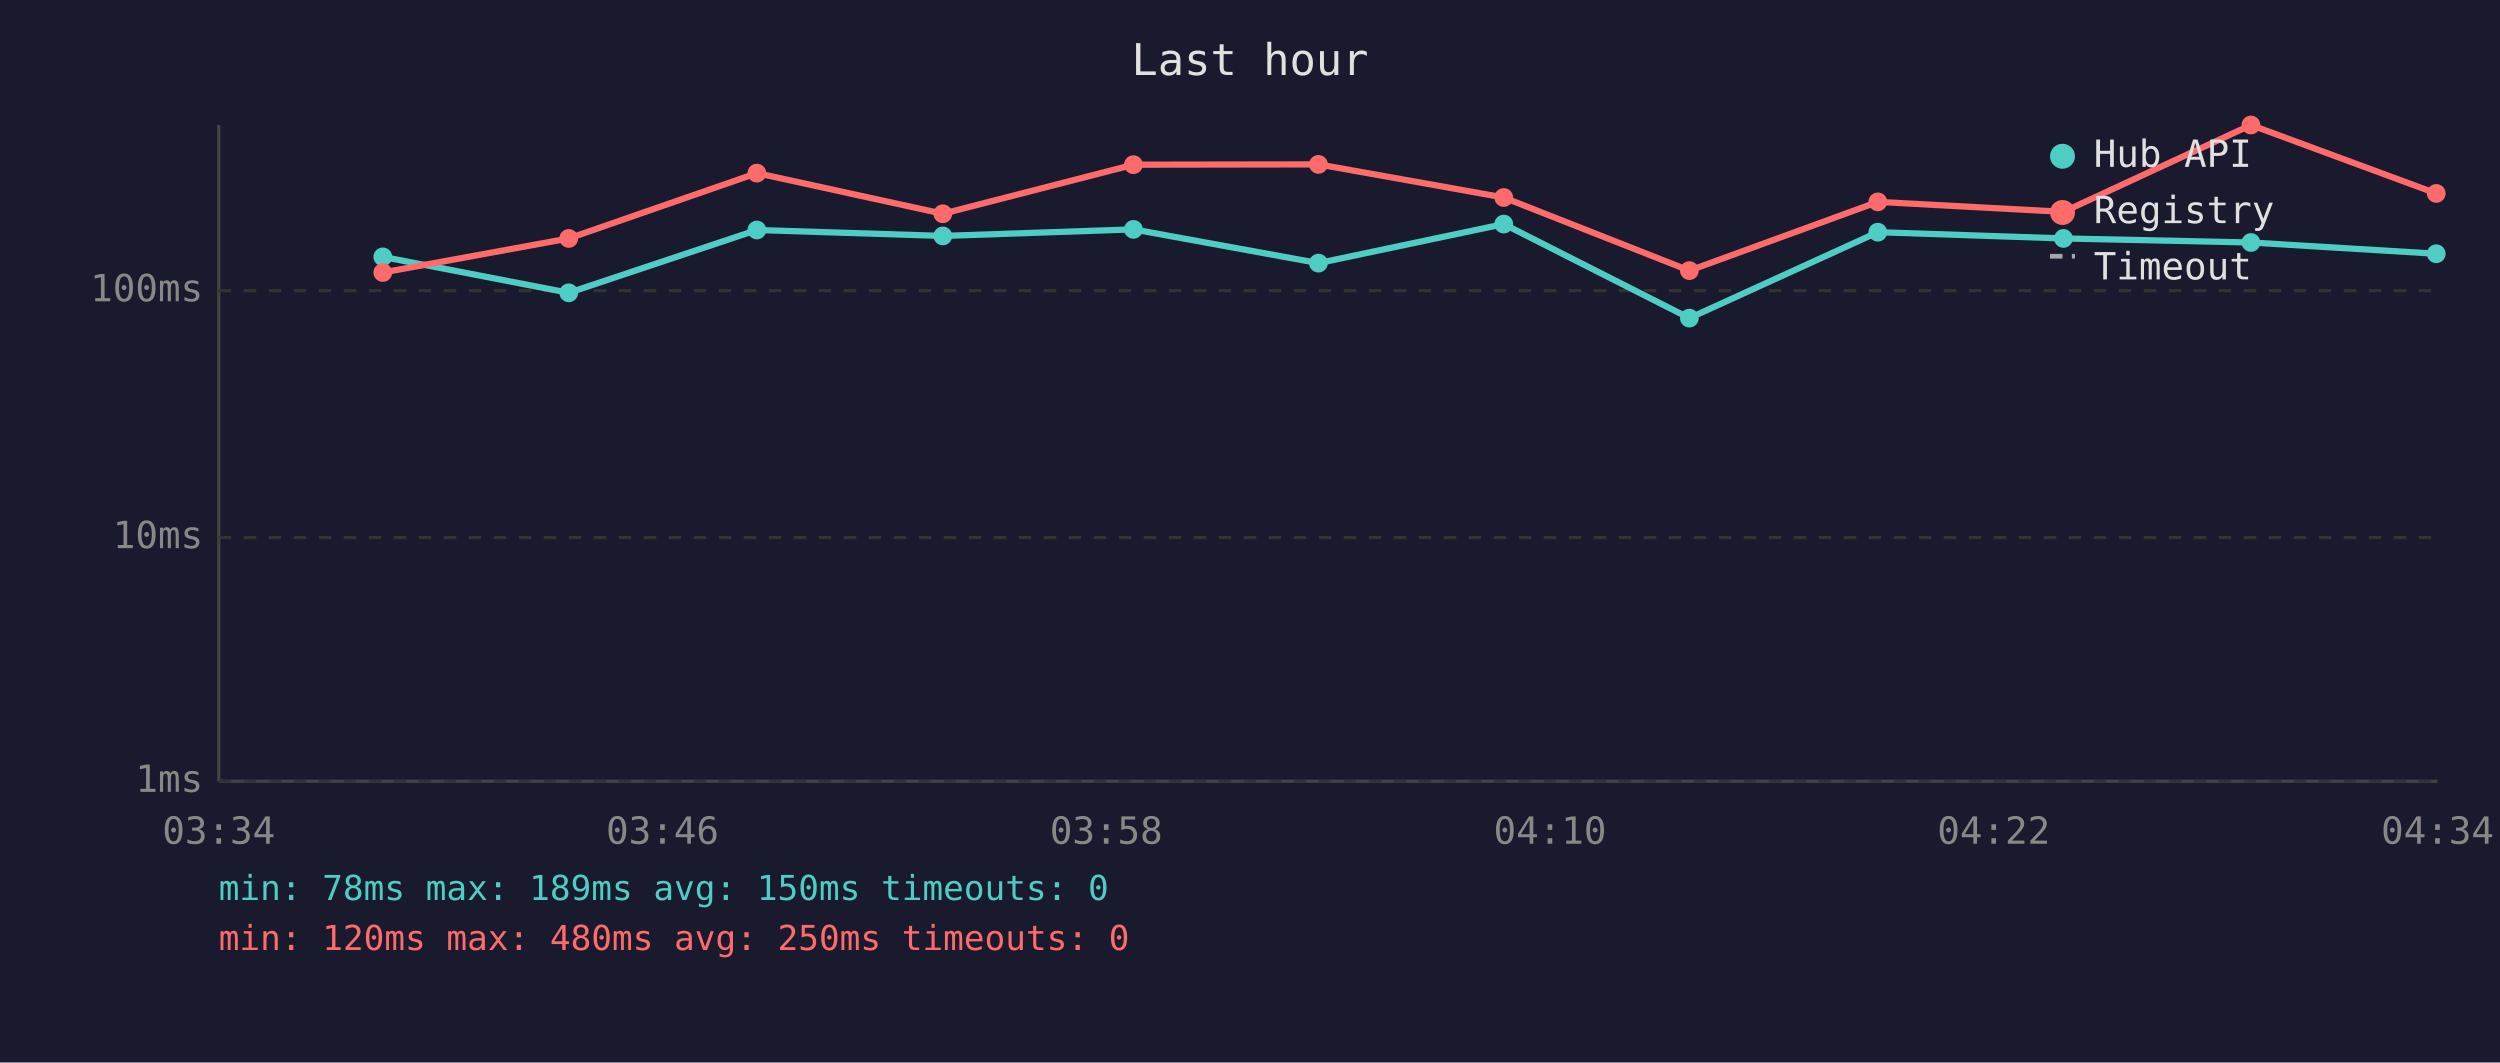
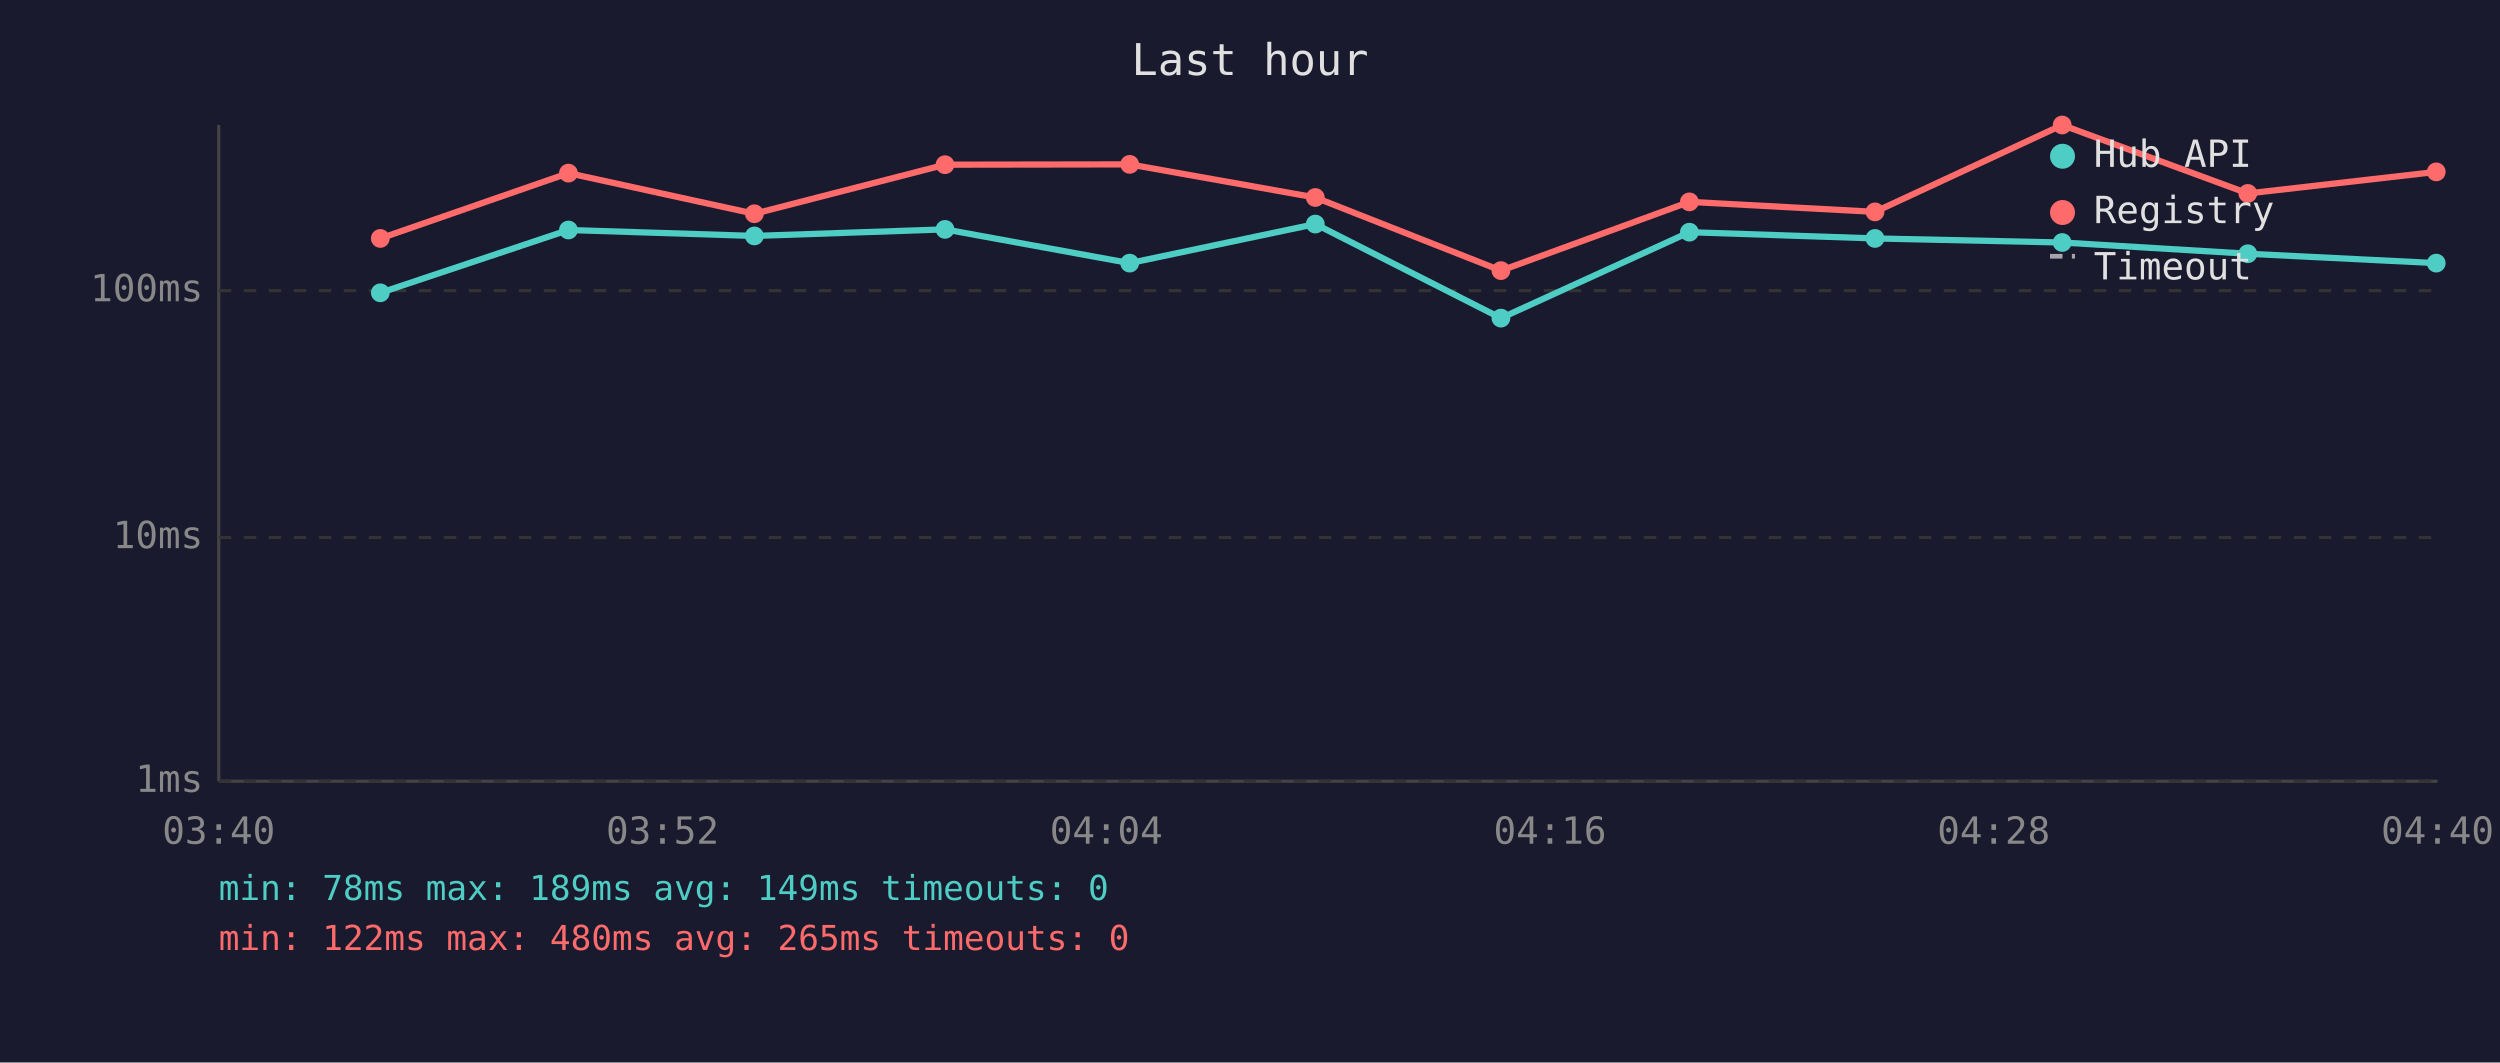
<svg xmlns="http://www.w3.org/2000/svg" viewBox="0 0 800 340" font-family="monospace" font-size="12">
  <rect width="800" height="340" fill="#1a1a2e" />
  <text x="400" y="24" fill="#e0e0e0" font-size="14" text-anchor="middle">Last hour</text>
  <line x1="70" y1="40" x2="70" y2="250" stroke="#444" stroke-width="1" />
  <line x1="70" y1="250" x2="780" y2="250" stroke="#444" stroke-width="1" />
  <line x1="70" y1="250" x2="780" y2="250" stroke="#333" stroke-width="1" stroke-dasharray="4" />
  <text x="65" y="250" fill="#888" text-anchor="end" dominant-baseline="middle">1ms</text>
  <line x1="70" y1="172" x2="780" y2="172" stroke="#333" stroke-width="1" stroke-dasharray="4" />
  <text x="65" y="172" fill="#888" text-anchor="end" dominant-baseline="middle">10ms</text>
  <line x1="70" y1="93" x2="780" y2="93" stroke="#333" stroke-width="1" stroke-dasharray="4" />
  <text x="65" y="93" fill="#888" text-anchor="end" dominant-baseline="middle">100ms</text>
-   <text x="70" y="270" fill="#888" text-anchor="middle">03:34</text>
-   <text x="212" y="270" fill="#888" text-anchor="middle">03:46</text>
-   <text x="354" y="270" fill="#888" text-anchor="middle">03:58</text>
-   <text x="496" y="270" fill="#888" text-anchor="middle">04:10</text>
-   <text x="638" y="270" fill="#888" text-anchor="middle">04:22</text>
-   <text x="780" y="270" fill="#888" text-anchor="middle">04:34</text>
-   <polyline points="122.5,82.2 182.0,93.7 242.2,73.6 301.7,75.5 362.7,73.4 421.9,84.2 481.2,71.7 540.6,101.8 600.9,74.3 660.3,76.3 720.3,77.6 779.6,81.2" fill="none" stroke="#4ecdc4" stroke-width="2" opacity="1" />
-   <circle cx="122.5" cy="82.2" r="3" fill="#4ecdc4" />
-   <circle cx="182.0" cy="93.7" r="3" fill="#4ecdc4" />
-   <circle cx="242.2" cy="73.6" r="3" fill="#4ecdc4" />
-   <circle cx="301.7" cy="75.5" r="3" fill="#4ecdc4" />
-   <circle cx="362.7" cy="73.4" r="3" fill="#4ecdc4" />
-   <circle cx="421.9" cy="84.2" r="3" fill="#4ecdc4" />
-   <circle cx="481.2" cy="71.7" r="3" fill="#4ecdc4" />
-   <circle cx="540.6" cy="101.8" r="3" fill="#4ecdc4" />
-   <circle cx="600.9" cy="74.3" r="3" fill="#4ecdc4" />
-   <circle cx="660.3" cy="76.3" r="3" fill="#4ecdc4" />
-   <circle cx="720.3" cy="77.6" r="3" fill="#4ecdc4" />
-   <circle cx="779.6" cy="81.2" r="3" fill="#4ecdc4" />
-   <polyline points="122.5,87.2 182.0,76.3 242.2,55.4 301.7,68.4 362.7,52.7 421.9,52.6 481.2,63.2 540.6,86.6 600.9,64.6 660.3,67.8 720.3,40.0 779.6,61.9" fill="none" stroke="#ff6b6b" stroke-width="2" opacity="1" />
-   <circle cx="122.5" cy="87.2" r="3" fill="#ff6b6b" />
-   <circle cx="182.0" cy="76.3" r="3" fill="#ff6b6b" />
-   <circle cx="242.2" cy="55.4" r="3" fill="#ff6b6b" />
-   <circle cx="301.7" cy="68.4" r="3" fill="#ff6b6b" />
-   <circle cx="362.7" cy="52.7" r="3" fill="#ff6b6b" />
-   <circle cx="421.9" cy="52.6" r="3" fill="#ff6b6b" />
-   <circle cx="481.2" cy="63.2" r="3" fill="#ff6b6b" />
-   <circle cx="540.6" cy="86.6" r="3" fill="#ff6b6b" />
-   <circle cx="600.9" cy="64.6" r="3" fill="#ff6b6b" />
-   <circle cx="660.3" cy="67.8" r="3" fill="#ff6b6b" />
-   <circle cx="720.3" cy="40.0" r="3" fill="#ff6b6b" />
-   <circle cx="779.6" cy="61.9" r="3" fill="#ff6b6b" />
+   <text x="70" y="270" fill="#888" text-anchor="middle">03:40</text>
+   <text x="212" y="270" fill="#888" text-anchor="middle">03:52</text>
+   <text x="354" y="270" fill="#888" text-anchor="middle">04:04</text>
+   <text x="496" y="270" fill="#888" text-anchor="middle">04:16</text>
+   <text x="638" y="270" fill="#888" text-anchor="middle">04:28</text>
+   <text x="780" y="270" fill="#888" text-anchor="middle">04:40</text>
+   <polyline points="121.7,93.7 181.9,73.6 241.4,75.5 302.4,73.4 361.5,84.2 420.9,71.7 480.3,101.8 540.6,74.3 600.0,76.3 659.9,77.6 719.3,81.2 779.6,84.2" fill="none" stroke="#4ecdc4" stroke-width="2" opacity="1" />
+   <circle cx="121.7" cy="93.7" r="3" fill="#4ecdc4" />
+   <circle cx="181.9" cy="73.6" r="3" fill="#4ecdc4" />
+   <circle cx="241.4" cy="75.5" r="3" fill="#4ecdc4" />
+   <circle cx="302.4" cy="73.4" r="3" fill="#4ecdc4" />
+   <circle cx="361.5" cy="84.2" r="3" fill="#4ecdc4" />
+   <circle cx="420.9" cy="71.7" r="3" fill="#4ecdc4" />
+   <circle cx="480.3" cy="101.8" r="3" fill="#4ecdc4" />
+   <circle cx="540.6" cy="74.3" r="3" fill="#4ecdc4" />
+   <circle cx="600.0" cy="76.3" r="3" fill="#4ecdc4" />
+   <circle cx="659.9" cy="77.6" r="3" fill="#4ecdc4" />
+   <circle cx="719.3" cy="81.2" r="3" fill="#4ecdc4" />
+   <circle cx="779.6" cy="84.2" r="3" fill="#4ecdc4" />
+   <polyline points="121.7,76.3 181.9,55.4 241.4,68.4 302.4,52.7 361.5,52.6 420.9,63.2 480.3,86.6 540.6,64.6 600.0,67.8 659.9,40.0 719.3,61.9 779.6,55.0" fill="none" stroke="#ff6b6b" stroke-width="2" opacity="1" />
+   <circle cx="121.7" cy="76.3" r="3" fill="#ff6b6b" />
+   <circle cx="181.9" cy="55.4" r="3" fill="#ff6b6b" />
+   <circle cx="241.4" cy="68.4" r="3" fill="#ff6b6b" />
+   <circle cx="302.4" cy="52.7" r="3" fill="#ff6b6b" />
+   <circle cx="361.5" cy="52.6" r="3" fill="#ff6b6b" />
+   <circle cx="420.9" cy="63.2" r="3" fill="#ff6b6b" />
+   <circle cx="480.3" cy="86.6" r="3" fill="#ff6b6b" />
+   <circle cx="540.6" cy="64.6" r="3" fill="#ff6b6b" />
+   <circle cx="600.0" cy="67.8" r="3" fill="#ff6b6b" />
+   <circle cx="659.9" cy="40.0" r="3" fill="#ff6b6b" />
+   <circle cx="719.3" cy="61.9" r="3" fill="#ff6b6b" />
+   <circle cx="779.6" cy="55.0" r="3" fill="#ff6b6b" />
  <circle cx="660" cy="50" r="4" fill="#4ecdc4" />
  <text x="670" y="50" fill="#e0e0e0" dominant-baseline="middle">Hub API</text>
  <circle cx="660" cy="68" r="4" fill="#ff6b6b" />
  <text x="670" y="68" fill="#e0e0e0" dominant-baseline="middle">Registry</text>
  <line x1="656" y1="82" x2="664" y2="82" stroke="#e0e0e0" stroke-width="1.5" stroke-dasharray="4,3" opacity="0.7" />
  <text x="670" y="86" fill="#e0e0e0" dominant-baseline="middle">Timeout</text>
-   <text x="70" y="288" fill="#4ecdc4" font-size="11">min: 78ms  max: 189ms  avg: 150ms  timeouts: 0</text>
-   <text x="70" y="304" fill="#ff6b6b" font-size="11">min: 120ms  max: 480ms  avg: 250ms  timeouts: 0</text>
+   <text x="70" y="288" fill="#4ecdc4" font-size="11">min: 78ms  max: 189ms  avg: 149ms  timeouts: 0</text>
+   <text x="70" y="304" fill="#ff6b6b" font-size="11">min: 122ms  max: 480ms  avg: 265ms  timeouts: 0</text>
</svg>
